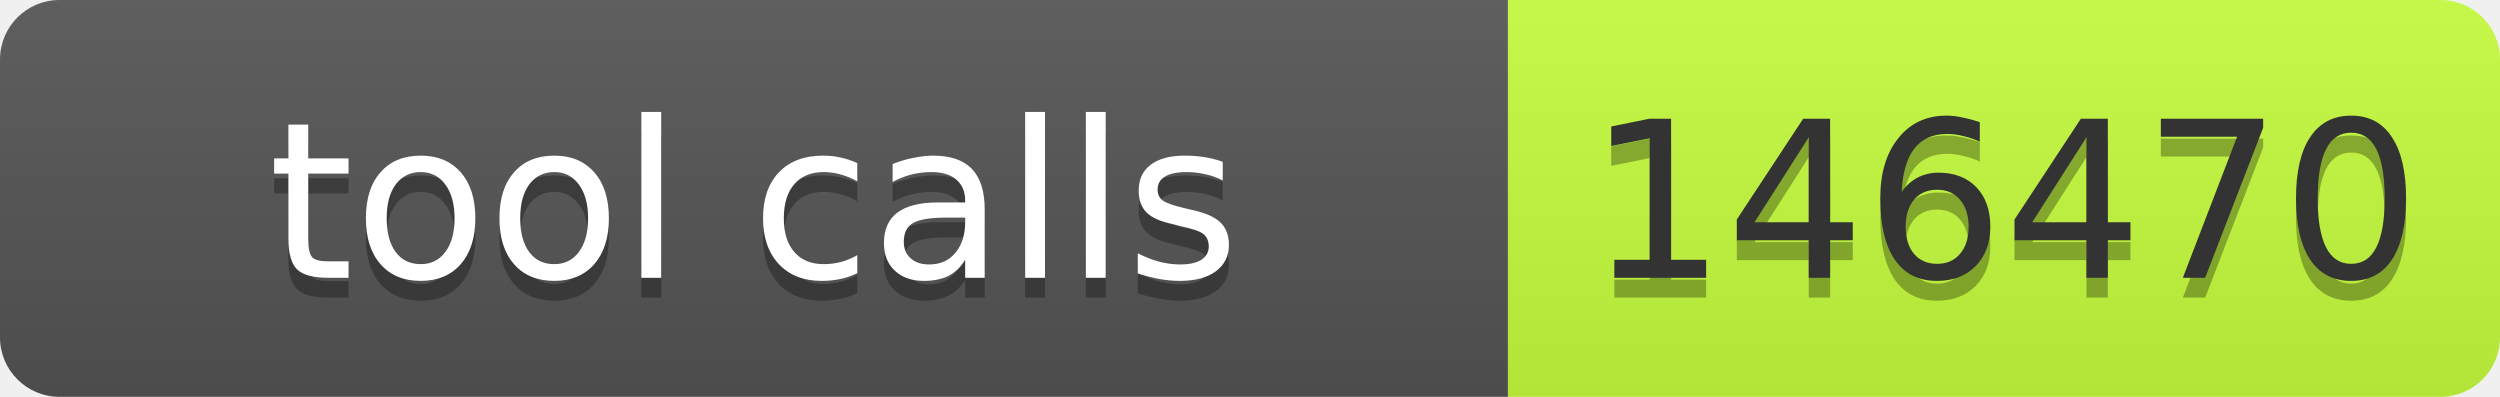
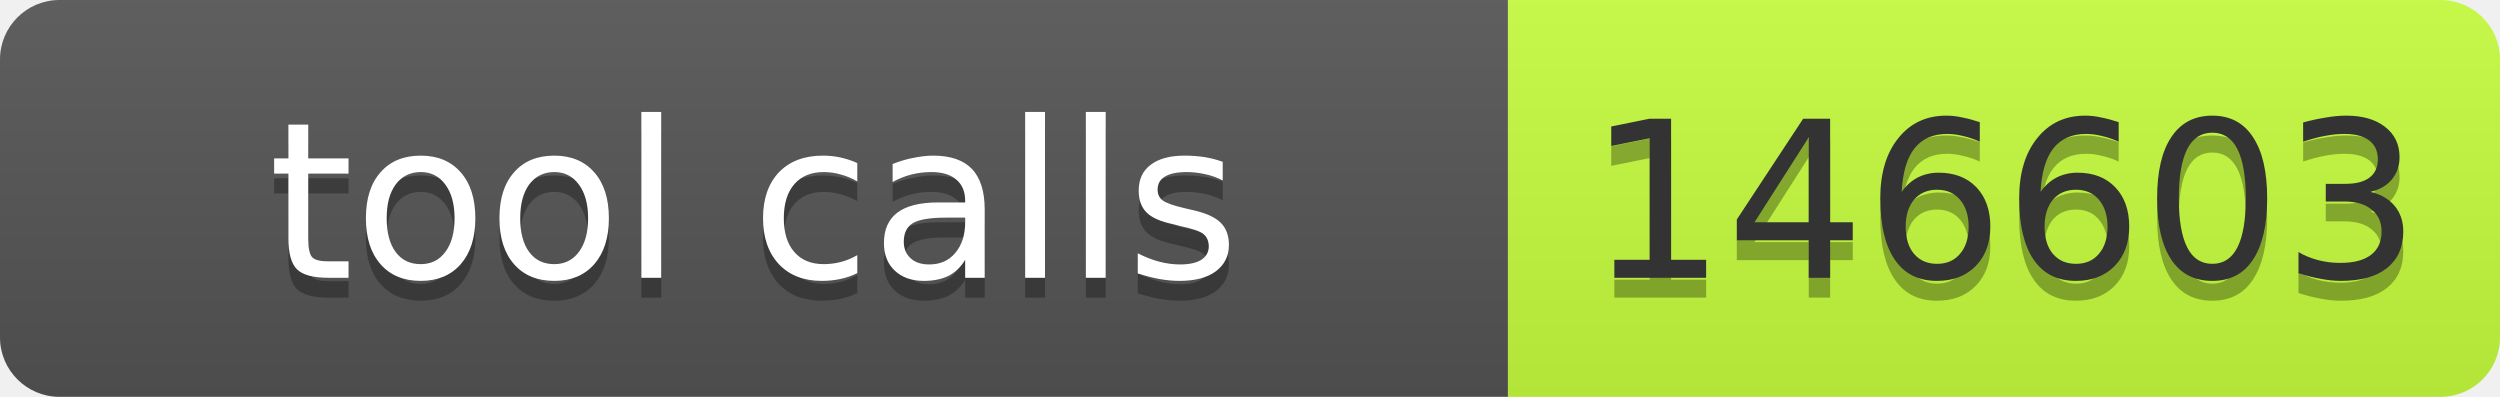
- <svg xmlns="http://www.w3.org/2000/svg" width="126" height="20" role="img" aria-label="tool calls: 146470">
+ <svg xmlns="http://www.w3.org/2000/svg" width="126" height="20" role="img" aria-label="tool calls: 146603">
  <linearGradient id="s" x2="0" y2="100%">
    <stop offset="0" stop-color="#bbb" stop-opacity=".1" />
    <stop offset="1" stop-opacity=".1" />
  </linearGradient>
  <clipPath id="r">
    <rect width="126" height="20" rx="3" fill="#fff" />
  </clipPath>
  <g clip-path="url(#r)">
    <rect width="76" height="20" fill="#555" />
    <rect x="76" width="50" height="20" fill="#c6ff3d" />
    <rect width="126" height="20" fill="url(#s)" />
  </g>
  <g font-family="Verdana,Geneva,DejaVu Sans,sans-serif" font-size="11">
    <text x="38" y="15" fill="#010101" fill-opacity=".3" text-anchor="middle" textLength="66">tool calls</text>
    <text x="38" y="14" fill="#fff" text-anchor="middle" textLength="66">tool calls</text>
-     <text x="101" y="15" fill="#010101" fill-opacity=".3" text-anchor="middle" textLength="40">146470</text>
-     <text x="101" y="14" fill="#333" text-anchor="middle" textLength="40">146470</text>
+     <text x="101" y="15" fill="#010101" fill-opacity=".3" text-anchor="middle" textLength="40">146603</text>
+     <text x="101" y="14" fill="#333" text-anchor="middle" textLength="40">146603</text>
  </g>
</svg>
